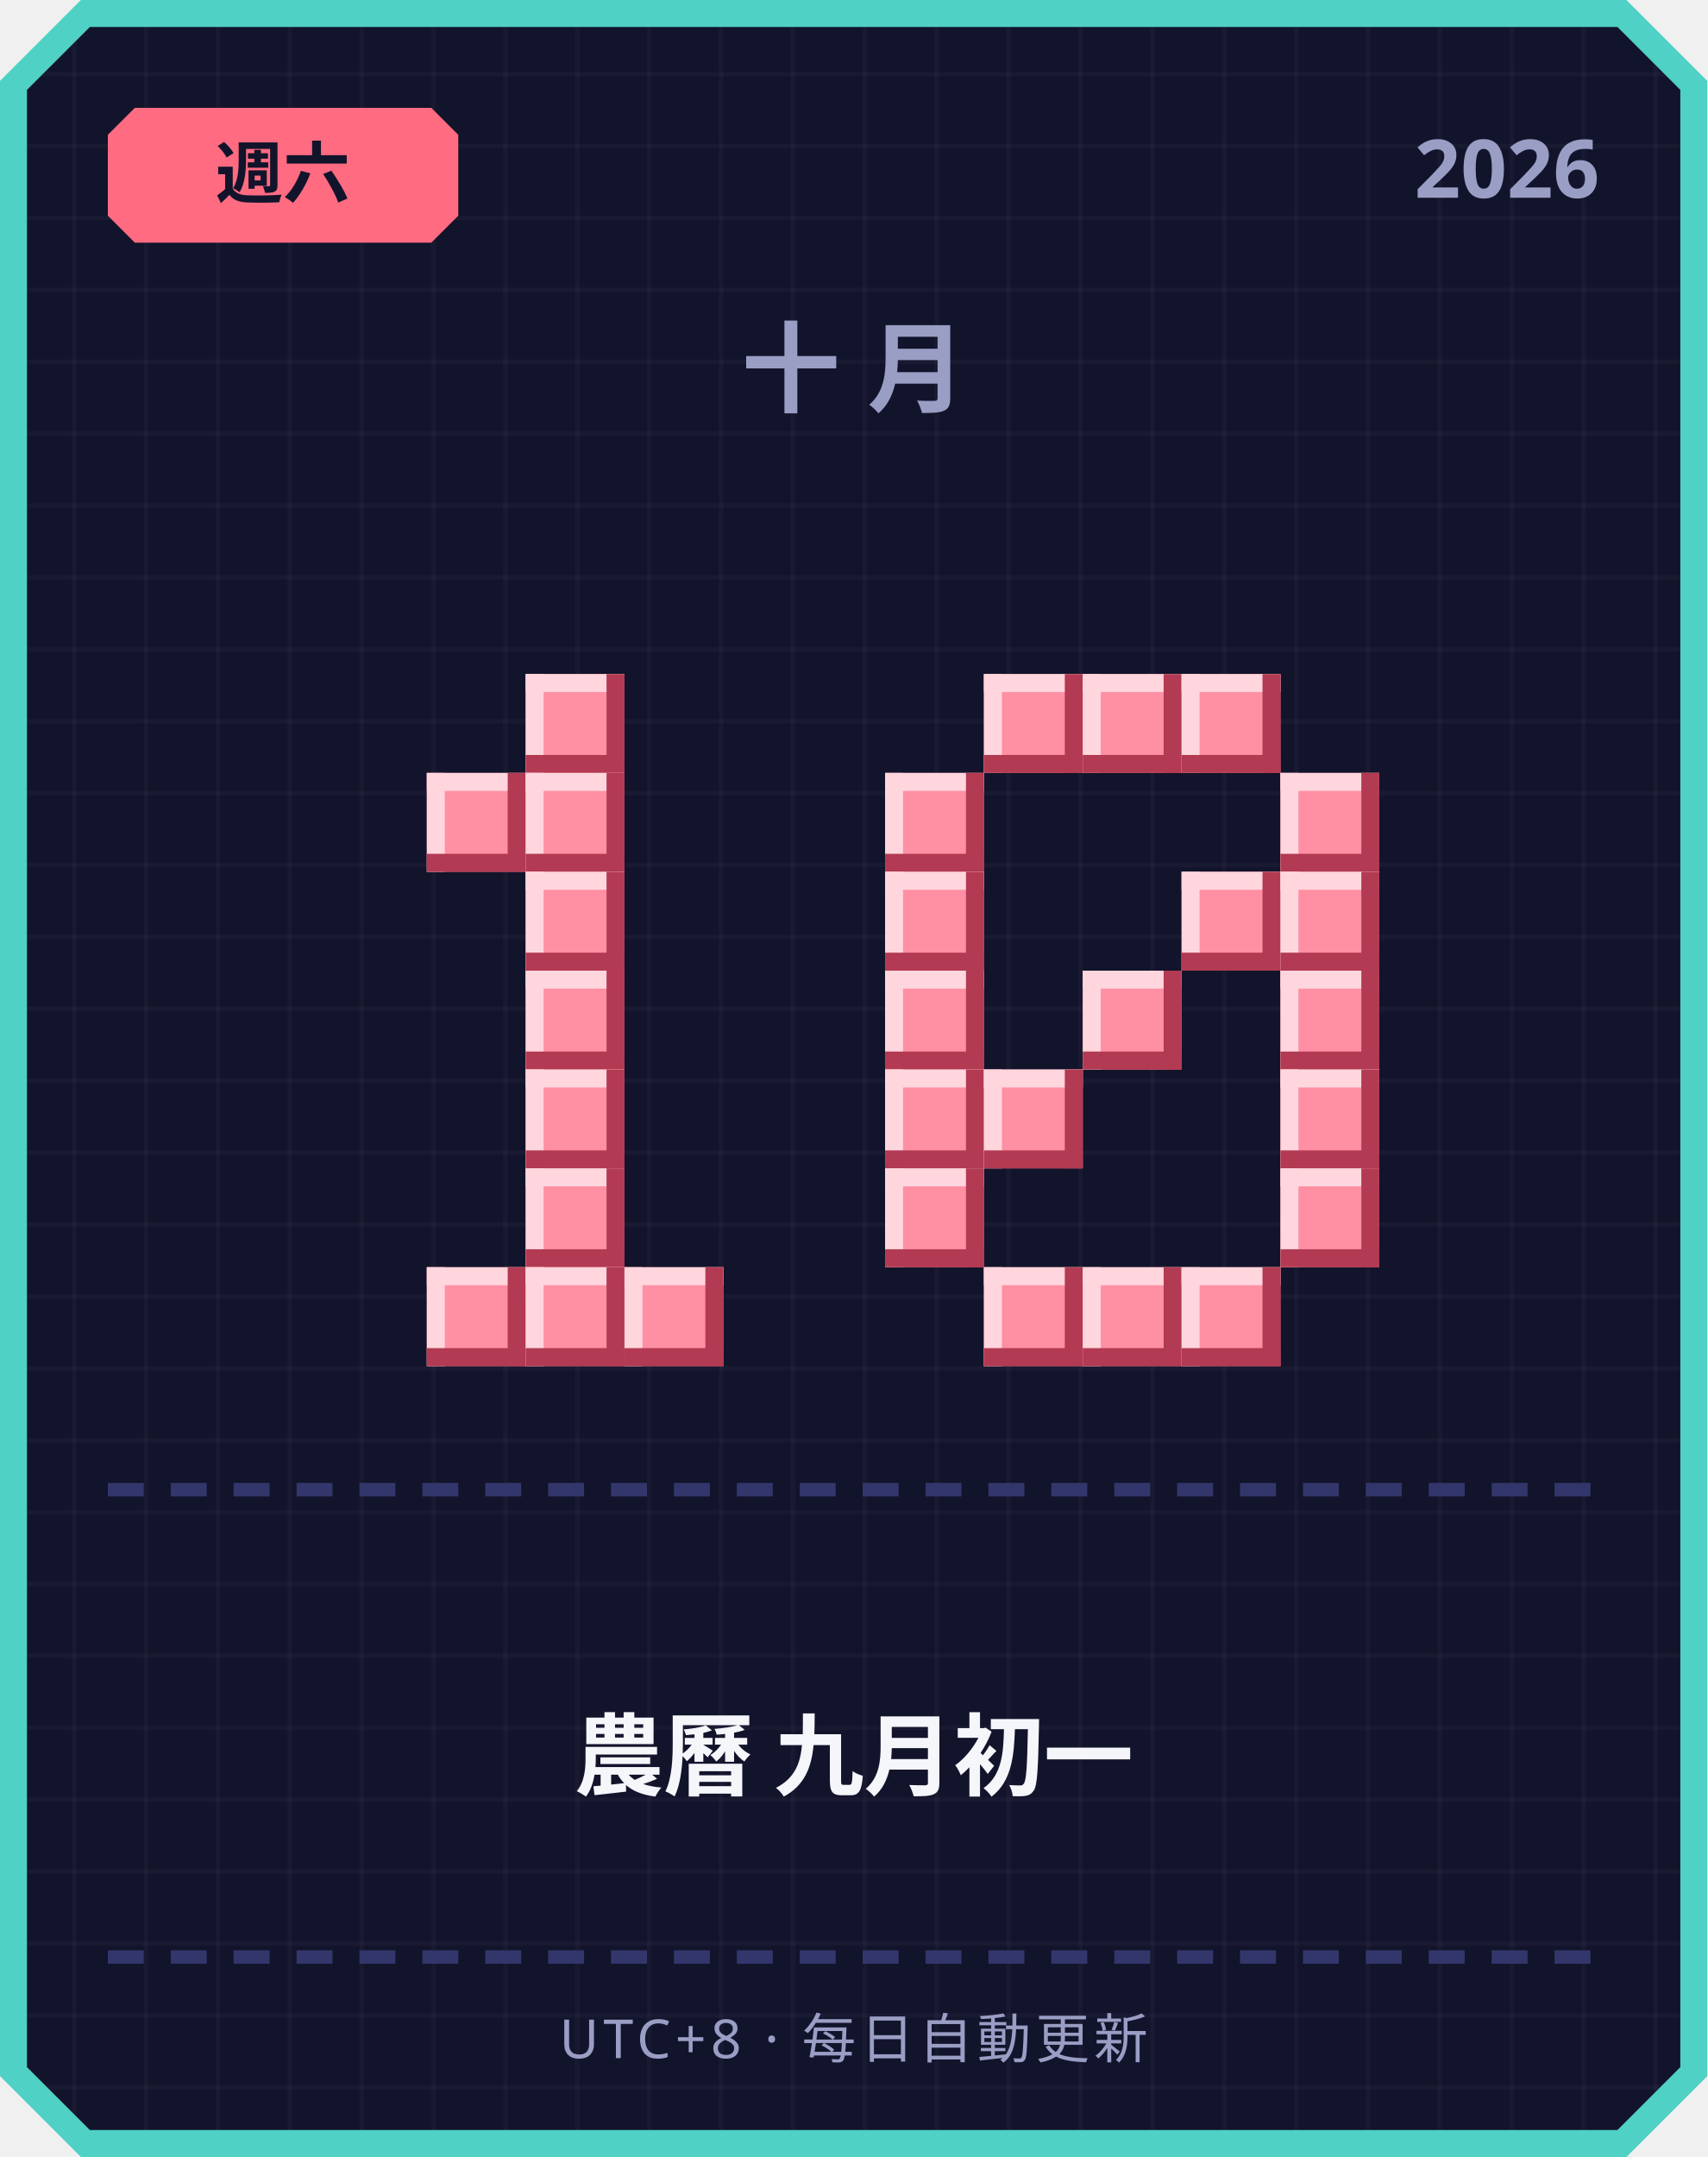
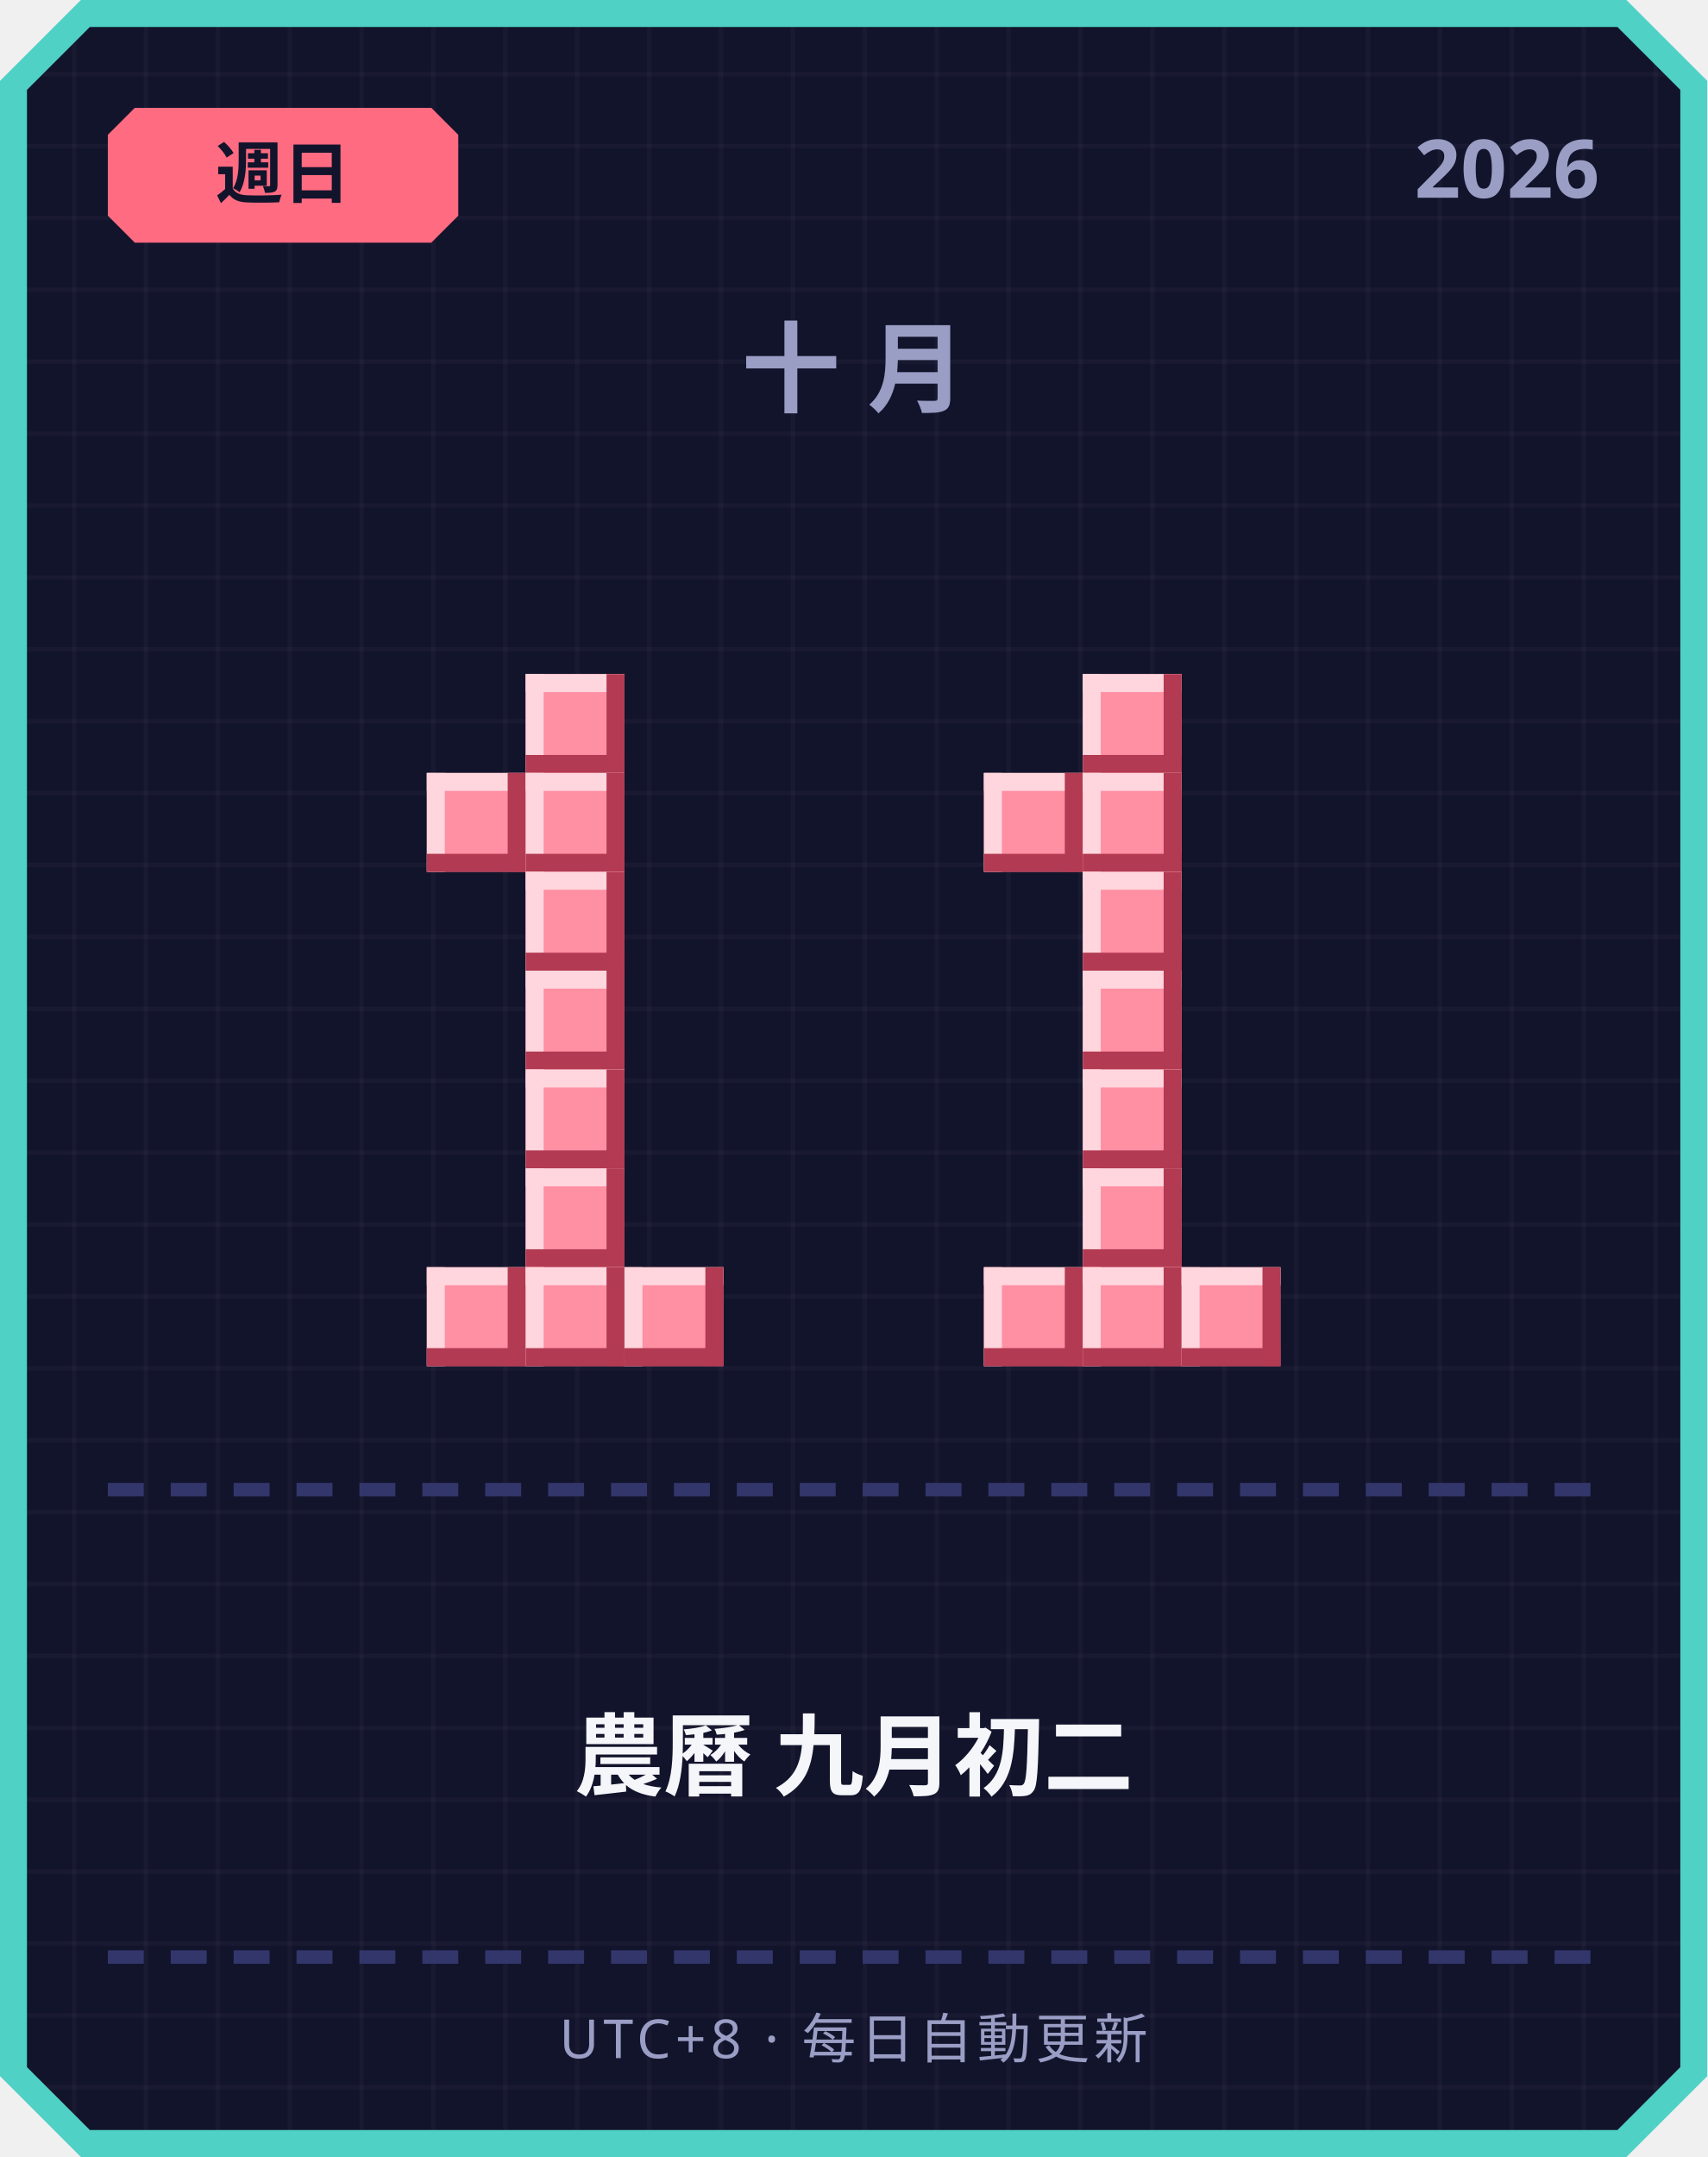
<svg xmlns="http://www.w3.org/2000/svg" width="380" height="480" viewBox="0 0 380 480">
  <defs>
    <pattern id="grid" width="16" height="16" patternUnits="userSpaceOnUse">
      <rect width="16" height="16" fill="#12142b" />
      <rect width="1" height="16" fill="#ffffff" opacity="0.03" />
      <rect width="16" height="1" fill="#ffffff" opacity="0.03" />
    </pattern>
  </defs>
  <path d="M 18,0 L 362,0 L 380,18 L 380,462 L 362,480 L 18,480 L 0,462 L 0,18 Z" fill="#4fd1c5" />
  <path d="M 20,6 L 360,6 L 374,20 L 374,460 L 360,474 L 20,474 L 6,460 L 6,20 Z" fill="url(#grid)" />
  <path d="M 30,24 L 96,24 L 102,30 L 102,48 L 96,54 L 30,54 L 24,48 L 24,30 Z" fill="#ff6b81" />
-   <text x="63" y="44" text-anchor="middle" font-family="'Segoe UI', sans-serif" font-size="15" font-weight="700" fill="#12142b">週六</text>
+   <text x="63" y="44" text-anchor="middle" font-family="'Segoe UI', sans-serif" font-size="15" font-weight="700" fill="#12142b">週日</text>
  <text x="356" y="44" text-anchor="end" font-family="'Segoe UI', sans-serif" font-size="18" font-weight="700" fill="#9a9dc4">2026</text>
  <text x="190" y="90" text-anchor="middle" font-family="'Segoe UI', sans-serif" font-size="22" font-weight="700" letter-spacing="6" fill="#9a9dc4">十月</text>
  <rect x="117" y="150" width="22" height="22" fill="#ff8fa3" />
  <rect x="117" y="150" width="22" height="4" fill="#ffd6dd" />
  <rect x="117" y="150" width="4" height="22" fill="#ffd6dd" />
  <rect x="117" y="168" width="22" height="4" fill="#b23a52" />
  <rect x="135" y="150" width="4" height="22" fill="#b23a52" />
  <rect x="95" y="172" width="22" height="22" fill="#ff8fa3" />
  <rect x="95" y="172" width="22" height="4" fill="#ffd6dd" />
  <rect x="95" y="172" width="4" height="22" fill="#ffd6dd" />
  <rect x="95" y="190" width="22" height="4" fill="#b23a52" />
  <rect x="113" y="172" width="4" height="22" fill="#b23a52" />
  <rect x="117" y="172" width="22" height="22" fill="#ff8fa3" />
  <rect x="117" y="172" width="22" height="4" fill="#ffd6dd" />
  <rect x="117" y="172" width="4" height="22" fill="#ffd6dd" />
  <rect x="117" y="190" width="22" height="4" fill="#b23a52" />
  <rect x="135" y="172" width="4" height="22" fill="#b23a52" />
  <rect x="117" y="194" width="22" height="22" fill="#ff8fa3" />
  <rect x="117" y="194" width="22" height="4" fill="#ffd6dd" />
  <rect x="117" y="194" width="4" height="22" fill="#ffd6dd" />
  <rect x="117" y="212" width="22" height="4" fill="#b23a52" />
  <rect x="135" y="194" width="4" height="22" fill="#b23a52" />
  <rect x="117" y="216" width="22" height="22" fill="#ff8fa3" />
  <rect x="117" y="216" width="22" height="4" fill="#ffd6dd" />
  <rect x="117" y="216" width="4" height="22" fill="#ffd6dd" />
  <rect x="117" y="234" width="22" height="4" fill="#b23a52" />
  <rect x="135" y="216" width="4" height="22" fill="#b23a52" />
  <rect x="117" y="238" width="22" height="22" fill="#ff8fa3" />
  <rect x="117" y="238" width="22" height="4" fill="#ffd6dd" />
  <rect x="117" y="238" width="4" height="22" fill="#ffd6dd" />
  <rect x="117" y="256" width="22" height="4" fill="#b23a52" />
  <rect x="135" y="238" width="4" height="22" fill="#b23a52" />
  <rect x="117" y="260" width="22" height="22" fill="#ff8fa3" />
  <rect x="117" y="260" width="22" height="4" fill="#ffd6dd" />
  <rect x="117" y="260" width="4" height="22" fill="#ffd6dd" />
  <rect x="117" y="278" width="22" height="4" fill="#b23a52" />
  <rect x="135" y="260" width="4" height="22" fill="#b23a52" />
  <rect x="95" y="282" width="22" height="22" fill="#ff8fa3" />
  <rect x="95" y="282" width="22" height="4" fill="#ffd6dd" />
  <rect x="95" y="282" width="4" height="22" fill="#ffd6dd" />
  <rect x="95" y="300" width="22" height="4" fill="#b23a52" />
  <rect x="113" y="282" width="4" height="22" fill="#b23a52" />
  <rect x="117" y="282" width="22" height="22" fill="#ff8fa3" />
  <rect x="117" y="282" width="22" height="4" fill="#ffd6dd" />
  <rect x="117" y="282" width="4" height="22" fill="#ffd6dd" />
  <rect x="117" y="300" width="22" height="4" fill="#b23a52" />
  <rect x="135" y="282" width="4" height="22" fill="#b23a52" />
  <rect x="139" y="282" width="22" height="22" fill="#ff8fa3" />
  <rect x="139" y="282" width="22" height="4" fill="#ffd6dd" />
  <rect x="139" y="282" width="4" height="22" fill="#ffd6dd" />
  <rect x="139" y="300" width="22" height="4" fill="#b23a52" />
  <rect x="157" y="282" width="4" height="22" fill="#b23a52" />
-   <rect x="219" y="150" width="22" height="22" fill="#ff8fa3" />
-   <rect x="219" y="150" width="22" height="4" fill="#ffd6dd" />
-   <rect x="219" y="150" width="4" height="22" fill="#ffd6dd" />
-   <rect x="219" y="168" width="22" height="4" fill="#b23a52" />
-   <rect x="237" y="150" width="4" height="22" fill="#b23a52" />
  <rect x="241" y="150" width="22" height="22" fill="#ff8fa3" />
  <rect x="241" y="150" width="22" height="4" fill="#ffd6dd" />
  <rect x="241" y="150" width="4" height="22" fill="#ffd6dd" />
  <rect x="241" y="168" width="22" height="4" fill="#b23a52" />
  <rect x="259" y="150" width="4" height="22" fill="#b23a52" />
-   <rect x="263" y="150" width="22" height="22" fill="#ff8fa3" />
-   <rect x="263" y="150" width="22" height="4" fill="#ffd6dd" />
-   <rect x="263" y="150" width="4" height="22" fill="#ffd6dd" />
-   <rect x="263" y="168" width="22" height="4" fill="#b23a52" />
-   <rect x="281" y="150" width="4" height="22" fill="#b23a52" />
-   <rect x="197" y="172" width="22" height="22" fill="#ff8fa3" />
-   <rect x="197" y="172" width="22" height="4" fill="#ffd6dd" />
-   <rect x="197" y="172" width="4" height="22" fill="#ffd6dd" />
-   <rect x="197" y="190" width="22" height="4" fill="#b23a52" />
-   <rect x="215" y="172" width="4" height="22" fill="#b23a52" />
-   <rect x="285" y="172" width="22" height="22" fill="#ff8fa3" />
-   <rect x="285" y="172" width="22" height="4" fill="#ffd6dd" />
-   <rect x="285" y="172" width="4" height="22" fill="#ffd6dd" />
-   <rect x="285" y="190" width="22" height="4" fill="#b23a52" />
-   <rect x="303" y="172" width="4" height="22" fill="#b23a52" />
-   <rect x="197" y="194" width="22" height="22" fill="#ff8fa3" />
-   <rect x="197" y="194" width="22" height="4" fill="#ffd6dd" />
-   <rect x="197" y="194" width="4" height="22" fill="#ffd6dd" />
-   <rect x="197" y="212" width="22" height="4" fill="#b23a52" />
-   <rect x="215" y="194" width="4" height="22" fill="#b23a52" />
-   <rect x="263" y="194" width="22" height="22" fill="#ff8fa3" />
-   <rect x="263" y="194" width="22" height="4" fill="#ffd6dd" />
-   <rect x="263" y="194" width="4" height="22" fill="#ffd6dd" />
-   <rect x="263" y="212" width="22" height="4" fill="#b23a52" />
-   <rect x="281" y="194" width="4" height="22" fill="#b23a52" />
-   <rect x="285" y="194" width="22" height="22" fill="#ff8fa3" />
-   <rect x="285" y="194" width="22" height="4" fill="#ffd6dd" />
-   <rect x="285" y="194" width="4" height="22" fill="#ffd6dd" />
-   <rect x="285" y="212" width="22" height="4" fill="#b23a52" />
-   <rect x="303" y="194" width="4" height="22" fill="#b23a52" />
-   <rect x="197" y="216" width="22" height="22" fill="#ff8fa3" />
-   <rect x="197" y="216" width="22" height="4" fill="#ffd6dd" />
-   <rect x="197" y="216" width="4" height="22" fill="#ffd6dd" />
-   <rect x="197" y="234" width="22" height="4" fill="#b23a52" />
-   <rect x="215" y="216" width="4" height="22" fill="#b23a52" />
+   <rect x="219" y="172" width="22" height="22" fill="#ff8fa3" />
+   <rect x="219" y="172" width="22" height="4" fill="#ffd6dd" />
+   <rect x="219" y="172" width="4" height="22" fill="#ffd6dd" />
+   <rect x="219" y="190" width="22" height="4" fill="#b23a52" />
+   <rect x="237" y="172" width="4" height="22" fill="#b23a52" />
+   <rect x="241" y="172" width="22" height="22" fill="#ff8fa3" />
+   <rect x="241" y="172" width="22" height="4" fill="#ffd6dd" />
+   <rect x="241" y="172" width="4" height="22" fill="#ffd6dd" />
+   <rect x="241" y="190" width="22" height="4" fill="#b23a52" />
+   <rect x="259" y="172" width="4" height="22" fill="#b23a52" />
+   <rect x="241" y="194" width="22" height="22" fill="#ff8fa3" />
+   <rect x="241" y="194" width="22" height="4" fill="#ffd6dd" />
+   <rect x="241" y="194" width="4" height="22" fill="#ffd6dd" />
+   <rect x="241" y="212" width="22" height="4" fill="#b23a52" />
+   <rect x="259" y="194" width="4" height="22" fill="#b23a52" />
  <rect x="241" y="216" width="22" height="22" fill="#ff8fa3" />
  <rect x="241" y="216" width="22" height="4" fill="#ffd6dd" />
  <rect x="241" y="216" width="4" height="22" fill="#ffd6dd" />
  <rect x="241" y="234" width="22" height="4" fill="#b23a52" />
  <rect x="259" y="216" width="4" height="22" fill="#b23a52" />
-   <rect x="285" y="216" width="22" height="22" fill="#ff8fa3" />
-   <rect x="285" y="216" width="22" height="4" fill="#ffd6dd" />
-   <rect x="285" y="216" width="4" height="22" fill="#ffd6dd" />
-   <rect x="285" y="234" width="22" height="4" fill="#b23a52" />
-   <rect x="303" y="216" width="4" height="22" fill="#b23a52" />
-   <rect x="197" y="238" width="22" height="22" fill="#ff8fa3" />
-   <rect x="197" y="238" width="22" height="4" fill="#ffd6dd" />
-   <rect x="197" y="238" width="4" height="22" fill="#ffd6dd" />
-   <rect x="197" y="256" width="22" height="4" fill="#b23a52" />
-   <rect x="215" y="238" width="4" height="22" fill="#b23a52" />
-   <rect x="219" y="238" width="22" height="22" fill="#ff8fa3" />
-   <rect x="219" y="238" width="22" height="4" fill="#ffd6dd" />
-   <rect x="219" y="238" width="4" height="22" fill="#ffd6dd" />
-   <rect x="219" y="256" width="22" height="4" fill="#b23a52" />
-   <rect x="237" y="238" width="4" height="22" fill="#b23a52" />
-   <rect x="285" y="238" width="22" height="22" fill="#ff8fa3" />
-   <rect x="285" y="238" width="22" height="4" fill="#ffd6dd" />
-   <rect x="285" y="238" width="4" height="22" fill="#ffd6dd" />
-   <rect x="285" y="256" width="22" height="4" fill="#b23a52" />
-   <rect x="303" y="238" width="4" height="22" fill="#b23a52" />
-   <rect x="197" y="260" width="22" height="22" fill="#ff8fa3" />
-   <rect x="197" y="260" width="22" height="4" fill="#ffd6dd" />
-   <rect x="197" y="260" width="4" height="22" fill="#ffd6dd" />
-   <rect x="197" y="278" width="22" height="4" fill="#b23a52" />
-   <rect x="215" y="260" width="4" height="22" fill="#b23a52" />
-   <rect x="285" y="260" width="22" height="22" fill="#ff8fa3" />
-   <rect x="285" y="260" width="22" height="4" fill="#ffd6dd" />
-   <rect x="285" y="260" width="4" height="22" fill="#ffd6dd" />
-   <rect x="285" y="278" width="22" height="4" fill="#b23a52" />
-   <rect x="303" y="260" width="4" height="22" fill="#b23a52" />
+   <rect x="241" y="238" width="22" height="22" fill="#ff8fa3" />
+   <rect x="241" y="238" width="22" height="4" fill="#ffd6dd" />
+   <rect x="241" y="238" width="4" height="22" fill="#ffd6dd" />
+   <rect x="241" y="256" width="22" height="4" fill="#b23a52" />
+   <rect x="259" y="238" width="4" height="22" fill="#b23a52" />
+   <rect x="241" y="260" width="22" height="22" fill="#ff8fa3" />
+   <rect x="241" y="260" width="22" height="4" fill="#ffd6dd" />
+   <rect x="241" y="260" width="4" height="22" fill="#ffd6dd" />
+   <rect x="241" y="278" width="22" height="4" fill="#b23a52" />
+   <rect x="259" y="260" width="4" height="22" fill="#b23a52" />
  <rect x="219" y="282" width="22" height="22" fill="#ff8fa3" />
  <rect x="219" y="282" width="22" height="4" fill="#ffd6dd" />
  <rect x="219" y="282" width="4" height="22" fill="#ffd6dd" />
  <rect x="219" y="300" width="22" height="4" fill="#b23a52" />
  <rect x="237" y="282" width="4" height="22" fill="#b23a52" />
  <rect x="241" y="282" width="22" height="22" fill="#ff8fa3" />
  <rect x="241" y="282" width="22" height="4" fill="#ffd6dd" />
  <rect x="241" y="282" width="4" height="22" fill="#ffd6dd" />
  <rect x="241" y="300" width="22" height="4" fill="#b23a52" />
  <rect x="259" y="282" width="4" height="22" fill="#b23a52" />
  <rect x="263" y="282" width="22" height="22" fill="#ff8fa3" />
  <rect x="263" y="282" width="22" height="4" fill="#ffd6dd" />
  <rect x="263" y="282" width="4" height="22" fill="#ffd6dd" />
  <rect x="263" y="300" width="22" height="4" fill="#b23a52" />
  <rect x="281" y="282" width="4" height="22" fill="#b23a52" />
  <rect x="24" y="330" width="8" height="3" fill="#33366b" />
  <rect x="38" y="330" width="8" height="3" fill="#33366b" />
  <rect x="52" y="330" width="8" height="3" fill="#33366b" />
  <rect x="66" y="330" width="8" height="3" fill="#33366b" />
  <rect x="80" y="330" width="8" height="3" fill="#33366b" />
  <rect x="94" y="330" width="8" height="3" fill="#33366b" />
  <rect x="108" y="330" width="8" height="3" fill="#33366b" />
  <rect x="122" y="330" width="8" height="3" fill="#33366b" />
  <rect x="136" y="330" width="8" height="3" fill="#33366b" />
  <rect x="150" y="330" width="8" height="3" fill="#33366b" />
  <rect x="164" y="330" width="8" height="3" fill="#33366b" />
  <rect x="178" y="330" width="8" height="3" fill="#33366b" />
  <rect x="192" y="330" width="8" height="3" fill="#33366b" />
  <rect x="206" y="330" width="8" height="3" fill="#33366b" />
  <rect x="220" y="330" width="8" height="3" fill="#33366b" />
  <rect x="234" y="330" width="8" height="3" fill="#33366b" />
  <rect x="248" y="330" width="8" height="3" fill="#33366b" />
  <rect x="262" y="330" width="8" height="3" fill="#33366b" />
  <rect x="276" y="330" width="8" height="3" fill="#33366b" />
  <rect x="290" y="330" width="8" height="3" fill="#33366b" />
  <rect x="304" y="330" width="8" height="3" fill="#33366b" />
  <rect x="318" y="330" width="8" height="3" fill="#33366b" />
  <rect x="332" y="330" width="8" height="3" fill="#33366b" />
  <rect x="346" y="330" width="8" height="3" fill="#33366b" />
-   <text x="190" y="398" text-anchor="middle" font-family="'Segoe UI', 'Microsoft JhengHei', sans-serif" font-size="20" font-weight="700" fill="#f5f6fa">農曆 九月初一</text>
+   <text x="190" y="398" text-anchor="middle" font-family="'Segoe UI', 'Microsoft JhengHei', sans-serif" font-size="20" font-weight="700" fill="#f5f6fa">農曆 九月初二</text>
  <rect x="24" y="434" width="8" height="3" fill="#33366b" />
  <rect x="38" y="434" width="8" height="3" fill="#33366b" />
  <rect x="52" y="434" width="8" height="3" fill="#33366b" />
  <rect x="66" y="434" width="8" height="3" fill="#33366b" />
  <rect x="80" y="434" width="8" height="3" fill="#33366b" />
  <rect x="94" y="434" width="8" height="3" fill="#33366b" />
  <rect x="108" y="434" width="8" height="3" fill="#33366b" />
  <rect x="122" y="434" width="8" height="3" fill="#33366b" />
  <rect x="136" y="434" width="8" height="3" fill="#33366b" />
  <rect x="150" y="434" width="8" height="3" fill="#33366b" />
  <rect x="164" y="434" width="8" height="3" fill="#33366b" />
  <rect x="178" y="434" width="8" height="3" fill="#33366b" />
  <rect x="192" y="434" width="8" height="3" fill="#33366b" />
  <rect x="206" y="434" width="8" height="3" fill="#33366b" />
  <rect x="220" y="434" width="8" height="3" fill="#33366b" />
  <rect x="234" y="434" width="8" height="3" fill="#33366b" />
  <rect x="248" y="434" width="8" height="3" fill="#33366b" />
  <rect x="262" y="434" width="8" height="3" fill="#33366b" />
  <rect x="276" y="434" width="8" height="3" fill="#33366b" />
  <rect x="290" y="434" width="8" height="3" fill="#33366b" />
  <rect x="304" y="434" width="8" height="3" fill="#33366b" />
  <rect x="318" y="434" width="8" height="3" fill="#33366b" />
  <rect x="332" y="434" width="8" height="3" fill="#33366b" />
  <rect x="346" y="434" width="8" height="3" fill="#33366b" />
  <text x="190" y="458" text-anchor="middle" font-family="'Segoe UI', sans-serif" font-size="12" letter-spacing="1" fill="#9a9dc4">UTC+8 · 每日自動更新</text>
</svg>
